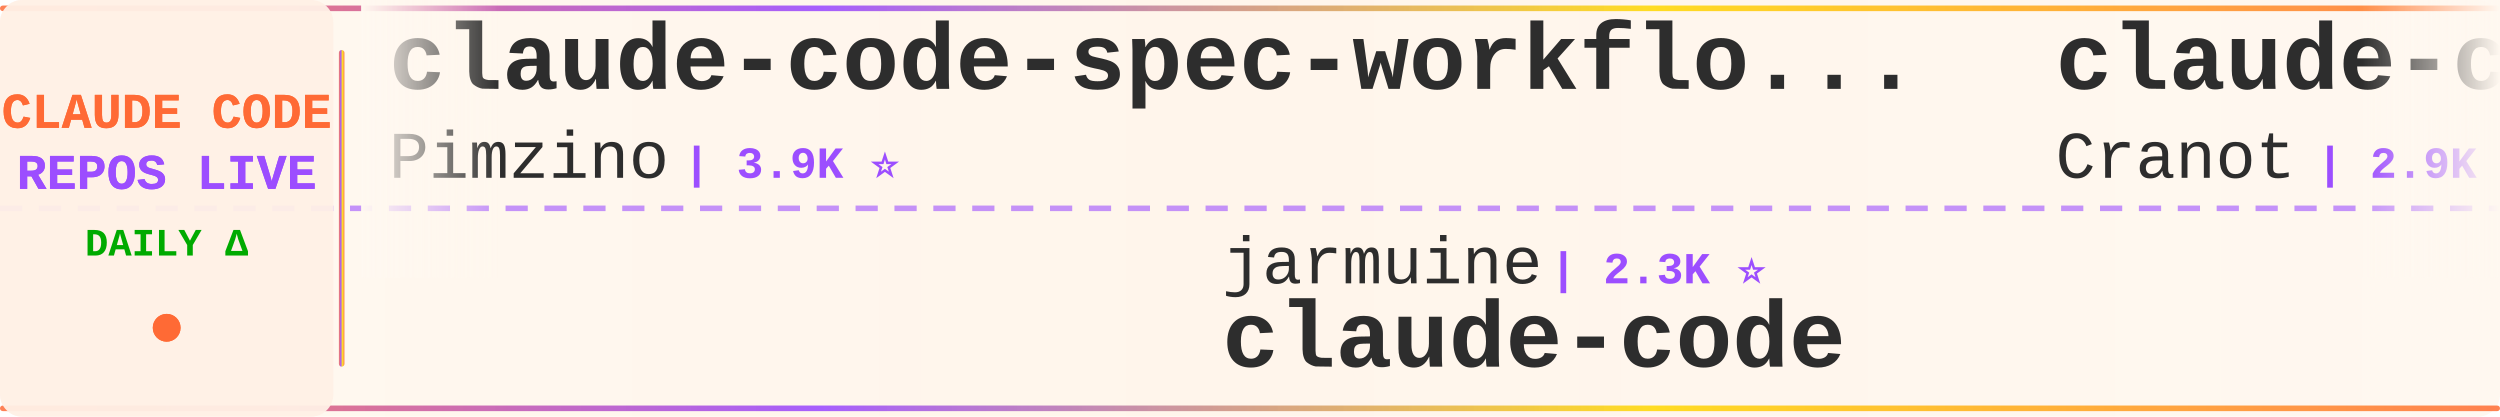
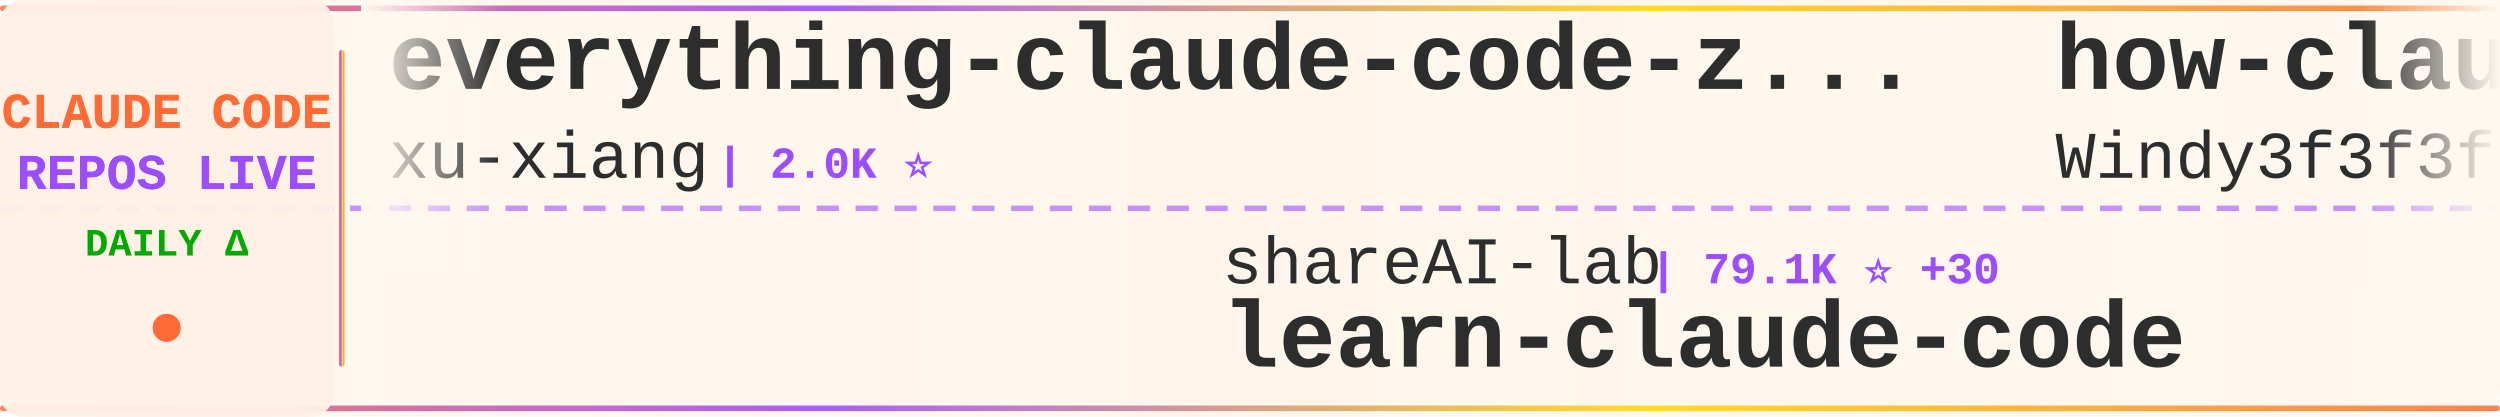
<svg xmlns="http://www.w3.org/2000/svg" width="900" height="150">
  <defs>
    <linearGradient id="tickerBg" x1="0%" y1="0%" x2="100%" y2="0%">
      <stop offset="0%" style="stop-color:#fff8f0;stop-opacity:0.98" />
      <stop offset="50%" style="stop-color:#fff5eb;stop-opacity:1" />
      <stop offset="100%" style="stop-color:#fff8f0;stop-opacity:0.98" />
    </linearGradient>
    <linearGradient id="borderGrad" x1="0%" y1="0%" x2="100%" y2="0%">
      <stop offset="0%" style="stop-color:#FF6B35;stop-opacity:0.85">
        <animate attributeName="stop-opacity" values="0.85;1;0.85" dur="2s" repeatCount="indefinite" />
      </stop>
      <stop offset="33%" style="stop-color:#9C4EFF;stop-opacity:0.9">
        <animate attributeName="stop-opacity" values="0.9;1;0.9" dur="2.2s" repeatCount="indefinite" />
      </stop>
      <stop offset="66%" style="stop-color:#FFD700;stop-opacity:0.85">
        <animate attributeName="stop-opacity" values="0.85;1;0.85" dur="1.8s" repeatCount="indefinite" />
      </stop>
      <stop offset="100%" style="stop-color:#FF6B35;stop-opacity:0.85">
        <animate attributeName="stop-opacity" values="0.85;1;0.85" dur="2s" repeatCount="indefinite" />
      </stop>
    </linearGradient>
    <filter id="textGlow">
      <feGaussianBlur stdDeviation="0.15" result="coloredBlur" />
      <feMerge>
        <feMergeNode in="coloredBlur" />
        <feMergeNode in="SourceGraphic" />
      </feMerge>
    </filter>
    <filter id="metricGlow">
      <feGaussianBlur stdDeviation="0.2" result="coloredBlur" />
      <feMerge>
        <feMergeNode in="coloredBlur" />
        <feMergeNode in="SourceGraphic" />
      </feMerge>
    </filter>
    <linearGradient id="leftFade" x1="0%" y1="0%" x2="100%" y2="0%">
      <stop offset="0%" style="stop-color:#fff8f0;stop-opacity:1" />
      <stop offset="100%" style="stop-color:#fff8f0;stop-opacity:0" />
    </linearGradient>
    <linearGradient id="rightFade" x1="0%" y1="0%" x2="100%" y2="0%">
      <stop offset="0%" style="stop-color:#fff8f0;stop-opacity:0" />
      <stop offset="100%" style="stop-color:#fff8f0;stop-opacity:1" />
    </linearGradient>
  </defs>
  <rect width="900" height="150" fill="url(#tickerBg)" rx="8" />
  <rect x="0" y="2" width="900" height="2" fill="url(#borderGrad)" rx="1" />
  <rect x="0" y="146" width="900" height="2" fill="url(#borderGrad)" rx="1" />
  <line x1="0" y1="75" x2="900" y2="75" stroke="#9C4EFF" stroke-width="2" stroke-dasharray="8 6" opacity="0.6" />
  <rect x="0" y="0" width="120" height="150" fill="#fff0e6" opacity="0.95" rx="8" />
  <text x="60" y="46" font-family="'Courier New', monospace" font-size="18" font-weight="bold" fill="#FF6B35" text-anchor="middle" filter="url(#textGlow)">
    CLAUDE CODE
  </text>
  <text x="60" y="68" font-family="'Courier New', monospace" font-size="18" font-weight="bold" fill="#9C4EFF" text-anchor="middle" filter="url(#textGlow)">
    REPOS LIVE
  </text>
  <text x="60" y="92" font-family="'Courier New', monospace" font-size="14" font-weight="bold" fill="#00aa00" text-anchor="middle">
    DAILY Δ
  </text>
  <circle cx="60" cy="118" r="5" fill="#FF6B35" filter="url(#metricGlow)">
    <animate attributeName="r" values="4;6;4" dur="1.5s" repeatCount="indefinite" />
    <animate attributeName="opacity" values="0.6;1;0.6" dur="1.5s" repeatCount="indefinite" />
  </circle>
  <rect x="122" y="18" width="2" height="114" fill="url(#borderGrad)" rx="1" />
  <clipPath id="tickerClip">
    <rect x="130" y="0" width="770" height="150" />
  </clipPath>
  <g clip-path="url(#tickerClip)">
    <g id="tickerItems">
      <animateTransform attributeName="transform" attributeType="XML" type="translate" from="0 0" to="-3000 0" dur="54s" repeatCount="indefinite" />
      <g transform="translate(0, 0)">
-         <text x="140" y="32" font-family="'Courier New', monospace" font-size="34" font-weight="bold" fill="#2d2d2d">claude-code-spec-workflo...</text>
-         <text x="140" y="64" font-family="'Courier New', monospace" font-size="24" font-weight="normal" fill="#2d2d2d" opacity="1.0">Pimzino</text>
-         <text x="246" y="64" font-family="'Courier New', monospace" font-size="16" font-weight="bold" fill="#9C4EFF"> | 3.9K ⭐</text>
+         <text x="140" y="32" font-family="'Courier New', monospace" font-size="34" font-weight="bold" fill="#2d2d2d">everything-claude-code-z...</text>
+         <text x="140" y="64" font-family="'Courier New', monospace" font-size="24" font-weight="normal" fill="#2d2d2d" opacity="1.0">xu-xiang</text>
+         <text x="258" y="64" font-family="'Courier New', monospace" font-size="16" font-weight="bold" fill="#9C4EFF"> | 2.0K ⭐</text>
      </g>
      <g transform="translate(300, 0)">
-         <text x="140" y="102" font-family="'Courier New', monospace" font-size="24" font-weight="normal" fill="#2d2d2d" opacity="1.0">jarmuine</text>
-         <text x="258" y="102" font-family="'Courier New', monospace" font-size="16" font-weight="bold" fill="#9C4EFF"> | 2.3K ⭐</text>
-         <text x="140" y="132" font-family="'Courier New', monospace" font-size="34" font-weight="bold" fill="#2d2d2d">claude-code</text>
+         <text x="140" y="102" font-family="'Courier New', monospace" font-size="24" font-weight="normal" fill="#2d2d2d" opacity="1.0">shareAI-lab</text>
+         <text x="294" y="102" font-family="'Courier New', monospace" font-size="16" font-weight="bold" fill="#9C4EFF"> | 79.1K ⭐ +30</text>
+         <text x="140" y="132" font-family="'Courier New', monospace" font-size="34" font-weight="bold" fill="#2d2d2d">learn-claude-code</text>
      </g>
      <g transform="translate(600, 0)">
-         <text x="140" y="32" font-family="'Courier New', monospace" font-size="34" font-weight="bold" fill="#2d2d2d">claude-code-guide</text>
-         <text x="140" y="64" font-family="'Courier New', monospace" font-size="24" font-weight="normal" fill="#2d2d2d" opacity="1.0">Cranot</text>
-         <text x="234" y="64" font-family="'Courier New', monospace" font-size="16" font-weight="bold" fill="#9C4EFF"> | 2.9K ⭐</text>
+         <text x="140" y="32" font-family="'Courier New', monospace" font-size="34" font-weight="bold" fill="#2d2d2d">how-claude-code-works</text>
+         <text x="140" y="64" font-family="'Courier New', monospace" font-size="24" font-weight="normal" fill="#2d2d2d" opacity="1.0">Windy3f3f3f3f</text>
+         <text x="318" y="64" font-family="'Courier New', monospace" font-size="16" font-weight="bold" fill="#9C4EFF"> | 3.8K ⭐</text>
      </g>
      <g transform="translate(900, 0)">
-         <text x="140" y="102" font-family="'Courier New', monospace" font-size="24" font-weight="normal" fill="#2d2d2d" opacity="1.0">WorldFlowAI</text>
-         <text x="294" y="102" font-family="'Courier New', monospace" font-size="16" font-weight="bold" fill="#9C4EFF"> | 5.3K ⭐ +6</text>
-         <text x="140" y="132" font-family="'Courier New', monospace" font-size="34" font-weight="bold" fill="#2d2d2d">everything-claude-code</text>
+         <text x="140" y="102" font-family="'Courier New', monospace" font-size="24" font-weight="normal" fill="#2d2d2d" opacity="1.0">anthropics</text>
+         <text x="282" y="102" font-family="'Courier New', monospace" font-size="16" font-weight="bold" fill="#9C4EFF"> | 9.6K ⭐ +3</text>
+         <text x="140" y="132" font-family="'Courier New', monospace" font-size="34" font-weight="bold" fill="#2d2d2d">claude-code-action</text>
      </g>
      <g transform="translate(1200, 0)">
-         <text x="140" y="32" font-family="'Courier New', monospace" font-size="34" font-weight="bold" fill="#2d2d2d">Open-ClaudeCode</text>
-         <text x="140" y="64" font-family="'Courier New', monospace" font-size="24" font-weight="normal" fill="#2d2d2d" opacity="1.0">LING71671</text>
-         <text x="270" y="64" font-family="'Courier New', monospace" font-size="16" font-weight="bold" fill="#9C4EFF"> | 973 ⭐</text>
+         <text x="140" y="32" font-family="'Courier New', monospace" font-size="34" font-weight="bold" fill="#2d2d2d">claude-code-sourcemap</text>
+         <text x="140" y="64" font-family="'Courier New', monospace" font-size="24" font-weight="normal" fill="#2d2d2d" opacity="1.0">ChinaSiro</text>
+         <text x="270" y="64" font-family="'Courier New', monospace" font-size="16" font-weight="bold" fill="#9C4EFF"> | 9.7K ⭐</text>
      </g>
      <g transform="translate(1500, 0)">
-         <text x="140" y="102" font-family="'Courier New', monospace" font-size="24" font-weight="normal" fill="#2d2d2d" opacity="1.0">disler</text>
-         <text x="234" y="102" font-family="'Courier New', monospace" font-size="16" font-weight="bold" fill="#9C4EFF"> | 3.9K ⭐ -1</text>
-         <text x="140" y="132" font-family="'Courier New', monospace" font-size="34" font-weight="bold" fill="#2d2d2d">claude-code-hooks-master...</text>
+         <text x="140" y="102" font-family="'Courier New', monospace" font-size="24" font-weight="normal" fill="#2d2d2d" opacity="1.0">ponponon</text>
+         <text x="258" y="102" font-family="'Courier New', monospace" font-size="16" font-weight="bold" fill="#9C4EFF"> | 2.3K ⭐</text>
+         <text x="140" y="132" font-family="'Courier New', monospace" font-size="34" font-weight="bold" fill="#2d2d2d">claude_code_src</text>
      </g>
      <g transform="translate(1800, 0)">
        <text x="140" y="32" font-family="'Courier New', monospace" font-size="34" font-weight="bold" fill="#2d2d2d">claude-code</text>
-         <text x="140" y="64" font-family="'Courier New', monospace" font-size="24" font-weight="normal" fill="#2d2d2d" opacity="1.0">isboyjc</text>
-         <text x="246" y="64" font-family="'Courier New', monospace" font-size="16" font-weight="bold" fill="#9C4EFF"> | 162 ⭐</text>
+         <text x="140" y="64" font-family="'Courier New', monospace" font-size="24" font-weight="normal" fill="#2d2d2d" opacity="1.0">jarmuine</text>
+         <text x="258" y="64" font-family="'Courier New', monospace" font-size="16" font-weight="bold" fill="#9C4EFF"> | 2.3K ⭐</text>
      </g>
      <g transform="translate(2100, 0)">
-         <text x="140" y="102" font-family="'Courier New', monospace" font-size="24" font-weight="normal" fill="#2d2d2d" opacity="1.0">centminmod</text>
-         <text x="282" y="102" font-family="'Courier New', monospace" font-size="16" font-weight="bold" fill="#9C4EFF"> | 2.7K ⭐</text>
-         <text x="140" y="132" font-family="'Courier New', monospace" font-size="34" font-weight="bold" fill="#2d2d2d">my-claude-code-setup</text>
+         <text x="140" y="102" font-family="'Courier New', monospace" font-size="24" font-weight="normal" fill="#2d2d2d" opacity="1.0">codeaashu</text>
+         <text x="270" y="102" font-family="'Courier New', monospace" font-size="16" font-weight="bold" fill="#9C4EFF"> | 3.4K ⭐</text>
+         <text x="140" y="132" font-family="'Courier New', monospace" font-size="34" font-weight="bold" fill="#2d2d2d">claude-code</text>
      </g>
      <g transform="translate(2400, 0)">
-         <text x="140" y="32" font-family="'Courier New', monospace" font-size="34" font-weight="bold" fill="#2d2d2d">learn-claude-code</text>
-         <text x="140" y="64" font-family="'Courier New', monospace" font-size="24" font-weight="normal" fill="#2d2d2d" opacity="1.0">shareAI-lab</text>
-         <text x="294" y="64" font-family="'Courier New', monospace" font-size="16" font-weight="bold" fill="#9C4EFF"> | 79.1K ⭐ +7</text>
+         <text x="140" y="32" font-family="'Courier New', monospace" font-size="34" font-weight="bold" fill="#2d2d2d">claude-code-harness</text>
+         <text x="140" y="64" font-family="'Courier New', monospace" font-size="24" font-weight="normal" fill="#2d2d2d" opacity="1.0">Chachamaru127</text>
+         <text x="318" y="64" font-family="'Courier New', monospace" font-size="16" font-weight="bold" fill="#9C4EFF"> | 3.2K ⭐</text>
      </g>
      <g transform="translate(2700, 0)">
-         <text x="140" y="102" font-family="'Courier New', monospace" font-size="24" font-weight="normal" fill="#2d2d2d" opacity="1.0">VILA-Lab</text>
-         <text x="258" y="102" font-family="'Courier New', monospace" font-size="16" font-weight="bold" fill="#9C4EFF"> | 2.2K ⭐ +1</text>
-         <text x="140" y="132" font-family="'Courier New', monospace" font-size="34" font-weight="bold" fill="#2d2d2d">Dive-into-Claude-Code</text>
+         <text x="140" y="102" font-family="'Courier New', monospace" font-size="24" font-weight="normal" fill="#2d2d2d" opacity="1.0">jqueryscript</text>
+         <text x="306" y="102" font-family="'Courier New', monospace" font-size="16" font-weight="bold" fill="#9C4EFF"> | 534 ⭐</text>
+         <text x="140" y="132" font-family="'Courier New', monospace" font-size="34" font-weight="bold" fill="#2d2d2d">awesome-claude-code</text>
      </g>
      <g transform="translate(3000, 0)">
-         <text x="140" y="32" font-family="'Courier New', monospace" font-size="34" font-weight="bold" fill="#2d2d2d">claude-code-spec-workflo...</text>
-         <text x="140" y="64" font-family="'Courier New', monospace" font-size="24" font-weight="normal" fill="#2d2d2d" opacity="1.0">Pimzino</text>
-         <text x="246" y="64" font-family="'Courier New', monospace" font-size="16" font-weight="bold" fill="#9C4EFF"> | 3.9K ⭐</text>
+         <text x="140" y="32" font-family="'Courier New', monospace" font-size="34" font-weight="bold" fill="#2d2d2d">everything-claude-code-z...</text>
+         <text x="140" y="64" font-family="'Courier New', monospace" font-size="24" font-weight="normal" fill="#2d2d2d" opacity="1.0">xu-xiang</text>
+         <text x="258" y="64" font-family="'Courier New', monospace" font-size="16" font-weight="bold" fill="#9C4EFF"> | 2.0K ⭐</text>
      </g>
      <g transform="translate(3300, 0)">
-         <text x="140" y="102" font-family="'Courier New', monospace" font-size="24" font-weight="normal" fill="#2d2d2d" opacity="1.0">jarmuine</text>
-         <text x="258" y="102" font-family="'Courier New', monospace" font-size="16" font-weight="bold" fill="#9C4EFF"> | 2.3K ⭐</text>
-         <text x="140" y="132" font-family="'Courier New', monospace" font-size="34" font-weight="bold" fill="#2d2d2d">claude-code</text>
+         <text x="140" y="102" font-family="'Courier New', monospace" font-size="24" font-weight="normal" fill="#2d2d2d" opacity="1.0">shareAI-lab</text>
+         <text x="294" y="102" font-family="'Courier New', monospace" font-size="16" font-weight="bold" fill="#9C4EFF"> | 79.1K ⭐ +30</text>
+         <text x="140" y="132" font-family="'Courier New', monospace" font-size="34" font-weight="bold" fill="#2d2d2d">learn-claude-code</text>
      </g>
      <g transform="translate(3600, 0)">
-         <text x="140" y="32" font-family="'Courier New', monospace" font-size="34" font-weight="bold" fill="#2d2d2d">claude-code-guide</text>
-         <text x="140" y="64" font-family="'Courier New', monospace" font-size="24" font-weight="normal" fill="#2d2d2d" opacity="1.0">Cranot</text>
-         <text x="234" y="64" font-family="'Courier New', monospace" font-size="16" font-weight="bold" fill="#9C4EFF"> | 2.9K ⭐</text>
+         <text x="140" y="32" font-family="'Courier New', monospace" font-size="34" font-weight="bold" fill="#2d2d2d">how-claude-code-works</text>
+         <text x="140" y="64" font-family="'Courier New', monospace" font-size="24" font-weight="normal" fill="#2d2d2d" opacity="1.0">Windy3f3f3f3f</text>
+         <text x="318" y="64" font-family="'Courier New', monospace" font-size="16" font-weight="bold" fill="#9C4EFF"> | 3.8K ⭐</text>
      </g>
      <g transform="translate(3900, 0)">
-         <text x="140" y="102" font-family="'Courier New', monospace" font-size="24" font-weight="normal" fill="#2d2d2d" opacity="1.0">WorldFlowAI</text>
-         <text x="294" y="102" font-family="'Courier New', monospace" font-size="16" font-weight="bold" fill="#9C4EFF"> | 5.3K ⭐ +6</text>
-         <text x="140" y="132" font-family="'Courier New', monospace" font-size="34" font-weight="bold" fill="#2d2d2d">everything-claude-code</text>
+         <text x="140" y="102" font-family="'Courier New', monospace" font-size="24" font-weight="normal" fill="#2d2d2d" opacity="1.0">anthropics</text>
+         <text x="282" y="102" font-family="'Courier New', monospace" font-size="16" font-weight="bold" fill="#9C4EFF"> | 9.6K ⭐ +3</text>
+         <text x="140" y="132" font-family="'Courier New', monospace" font-size="34" font-weight="bold" fill="#2d2d2d">claude-code-action</text>
      </g>
    </g>
  </g>
  <rect x="130" y="0" width="50" height="100" fill="url(#leftFade)" />
  <rect x="850" y="0" width="50" height="100" fill="url(#rightFade)" />
</svg>
